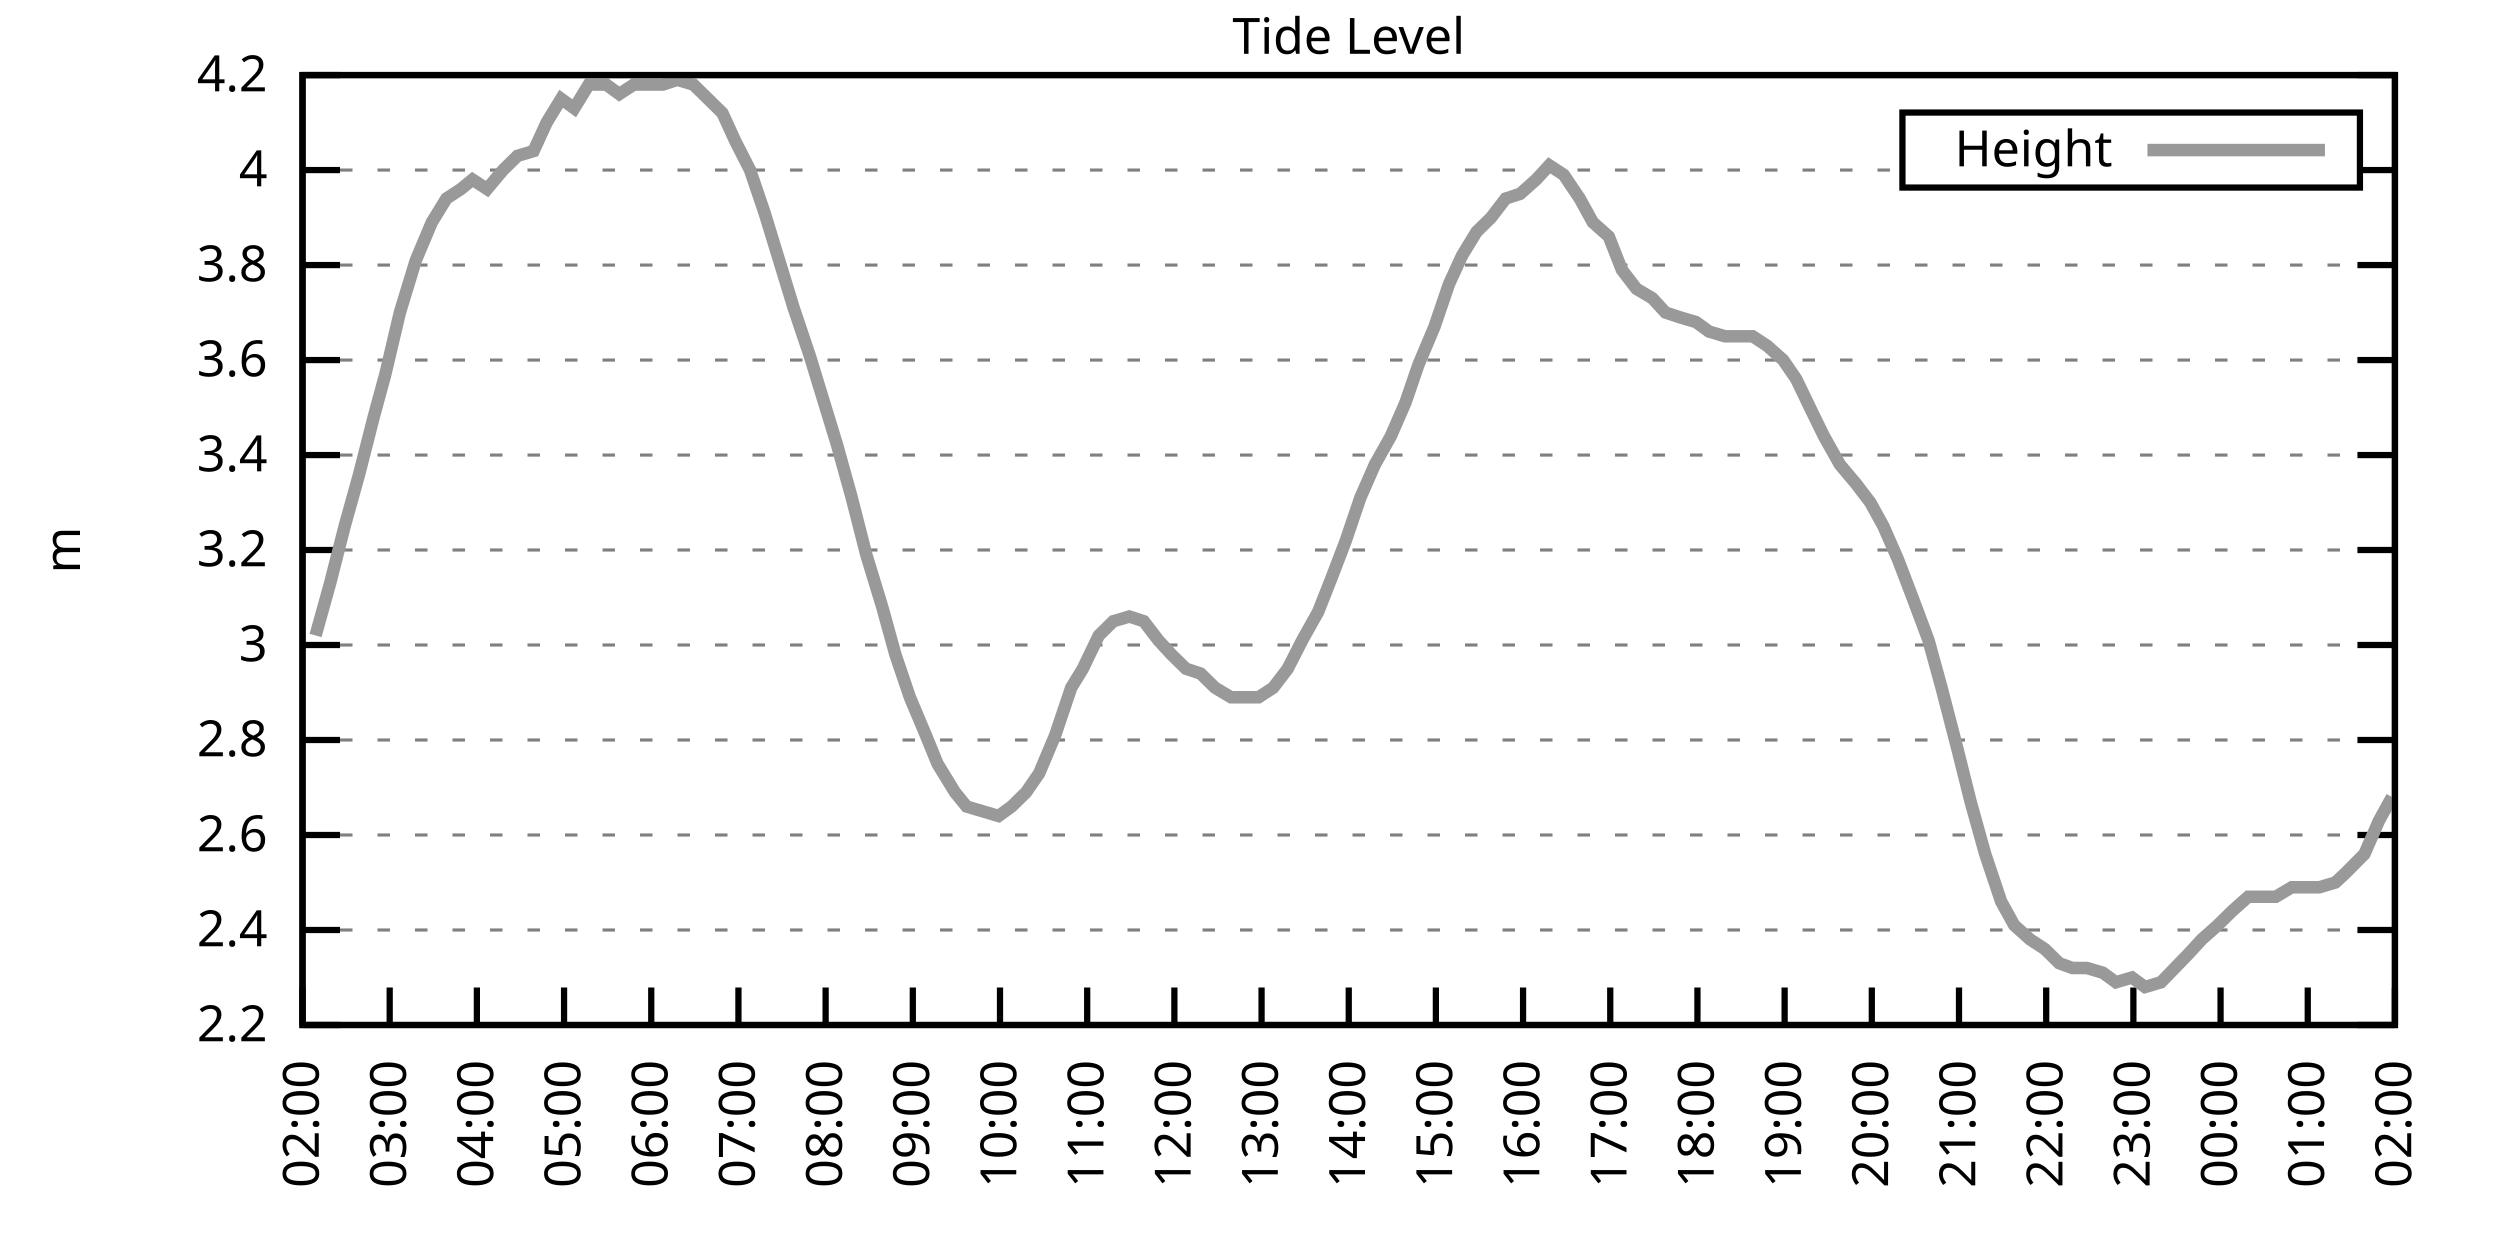
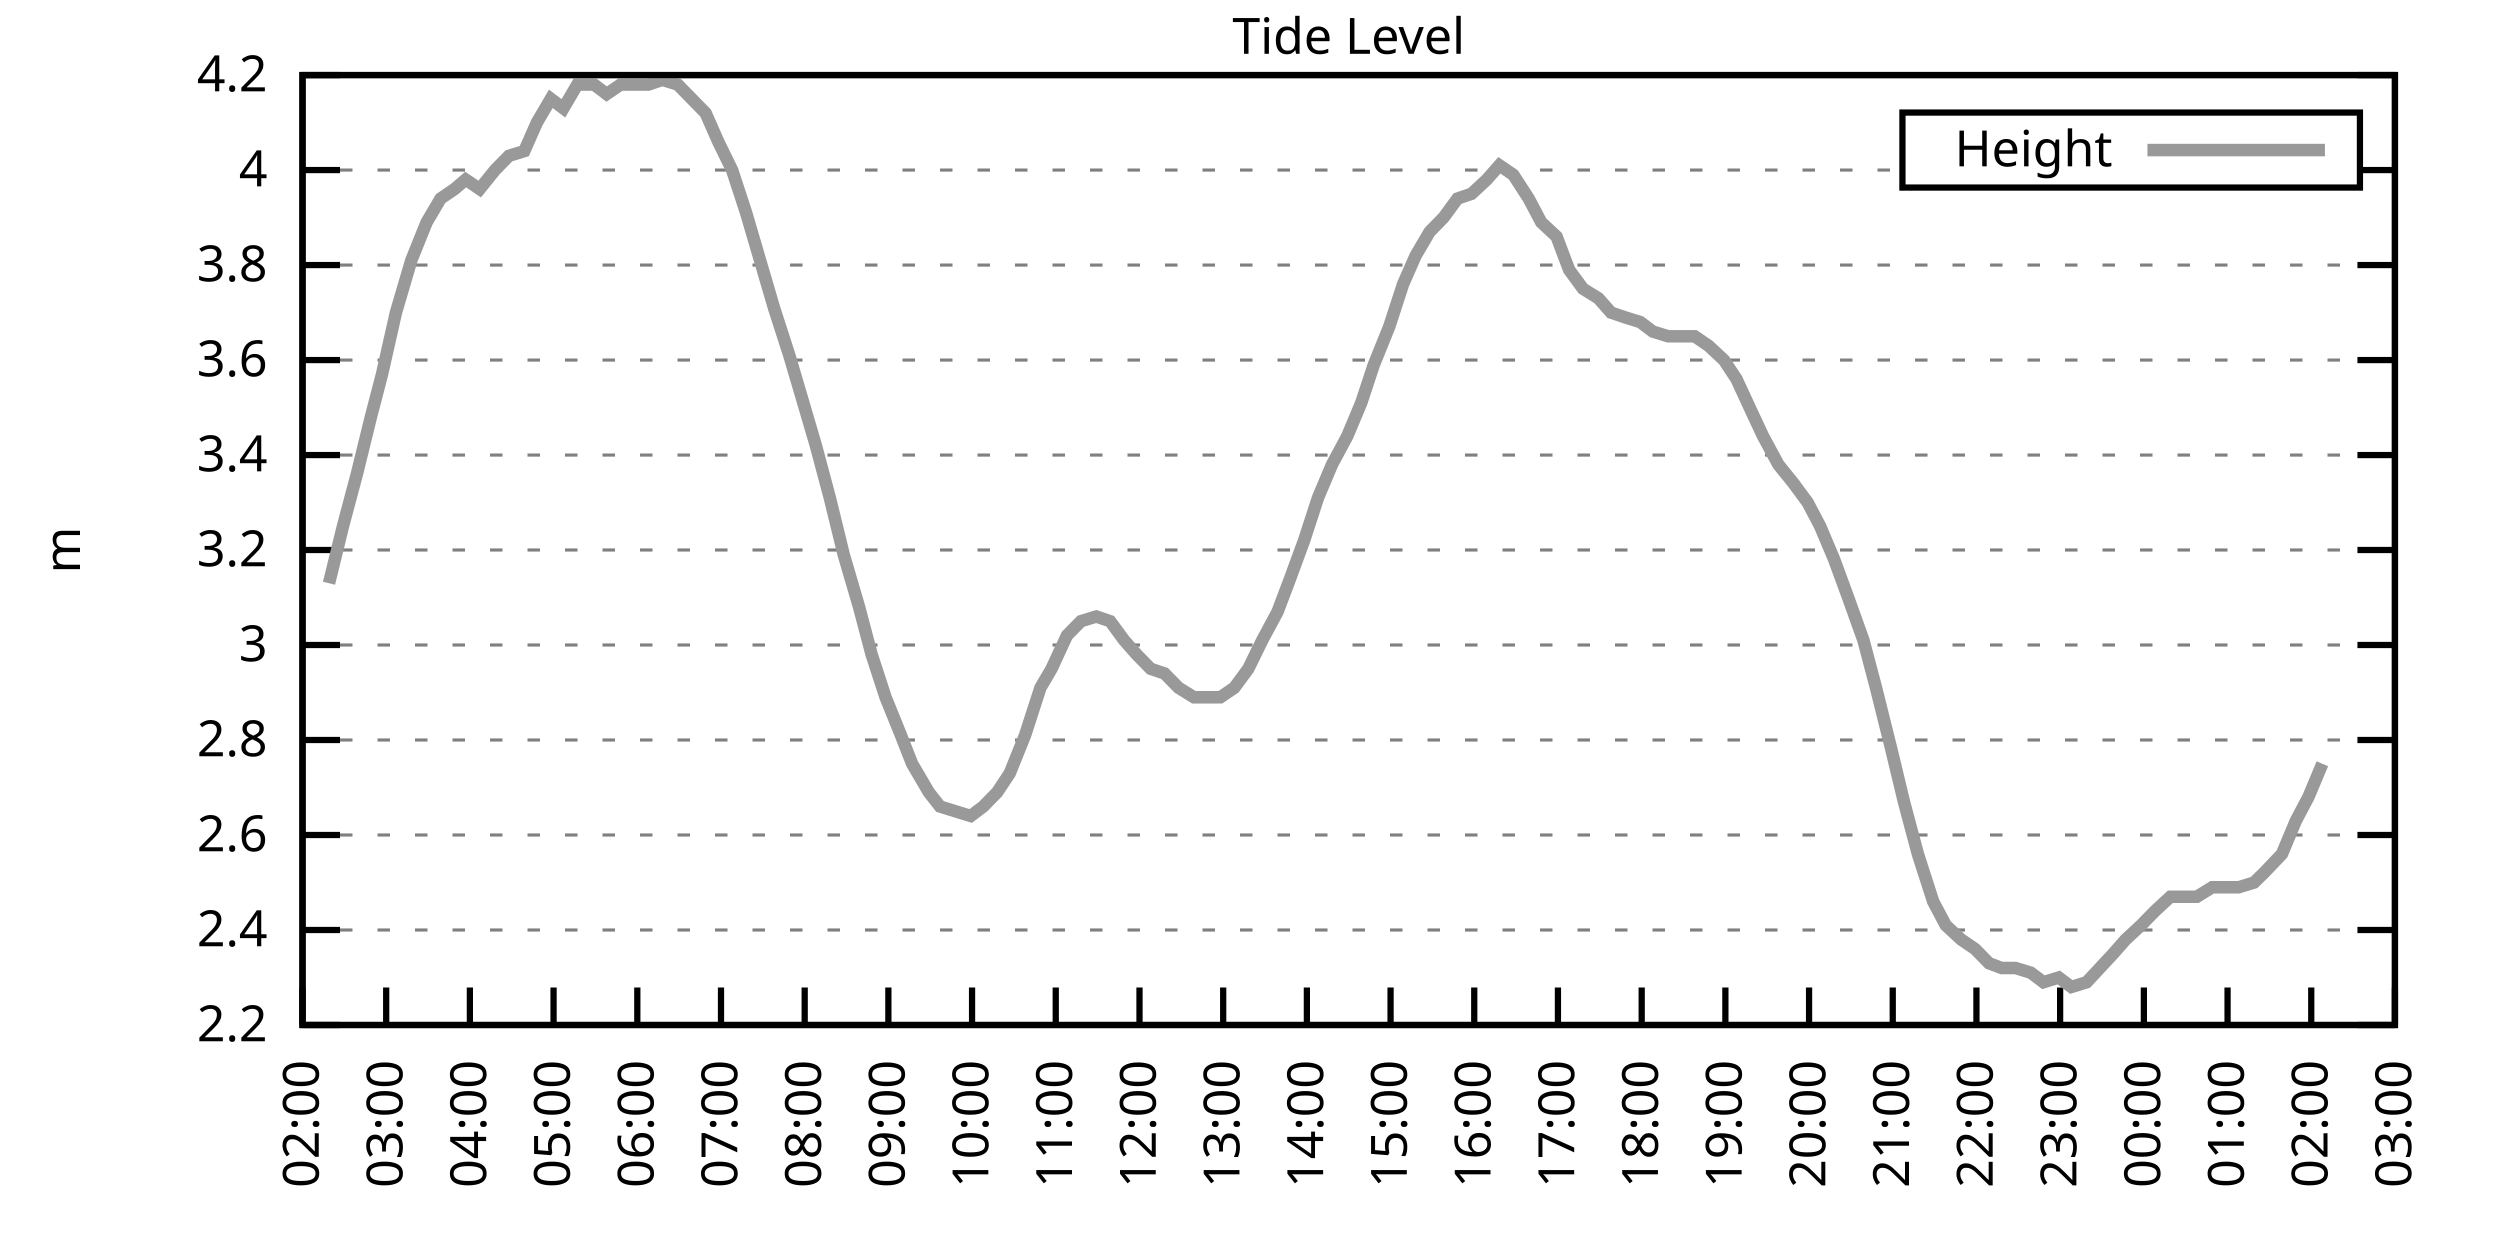
<svg xmlns="http://www.w3.org/2000/svg" xmlns:xlink="http://www.w3.org/1999/xlink" width="400" height="200" viewBox="0 0 400 200">
  <g id="gnuplot_canvas">
    <rect x="0" y="0" width="400" height="200" fill="none" />
    <defs>
      <circle id="gpDot" r="0.5" stroke-width="0.5" stroke="currentColor" />
      <path id="gpPt0" stroke-width="0.333" stroke="currentColor" d="M-1,0 h2 M0,-1 v2" />
      <path id="gpPt1" stroke-width="0.333" stroke="currentColor" d="M-1,-1 L1,1 M1,-1 L-1,1" />
      <path id="gpPt2" stroke-width="0.333" stroke="currentColor" d="M-1,0 L1,0 M0,-1 L0,1 M-1,-1 L1,1 M-1,1 L1,-1" />
      <rect id="gpPt3" stroke-width="0.333" stroke="currentColor" x="-1" y="-1" width="2" height="2" />
      <rect id="gpPt4" stroke-width="0.333" stroke="currentColor" fill="currentColor" x="-1" y="-1" width="2" height="2" />
      <circle id="gpPt5" stroke-width="0.333" stroke="currentColor" cx="0" cy="0" r="1" />
      <use xlink:href="#gpPt5" id="gpPt6" fill="currentColor" stroke="none" />
      <path id="gpPt7" stroke-width="0.333" stroke="currentColor" d="M0,-1.33 L-1.33,0.67 L1.33,0.67 z" />
      <use xlink:href="#gpPt7" id="gpPt8" fill="currentColor" stroke="none" />
      <use xlink:href="#gpPt7" id="gpPt9" stroke="currentColor" transform="rotate(180)" />
      <use xlink:href="#gpPt9" id="gpPt10" fill="currentColor" stroke="none" />
      <use xlink:href="#gpPt3" id="gpPt11" stroke="currentColor" transform="rotate(45)" />
      <use xlink:href="#gpPt11" id="gpPt12" fill="currentColor" stroke="none" />
      <path id="gpPt13" stroke-width="0.333" stroke="currentColor" d="M0,1.330 L1.265,0.411 L0.782,-1.067 L-0.782,-1.076 L-1.265,0.411 z" />
      <use xlink:href="#gpPt13" id="gpPt14" fill="currentColor" stroke="none" />
      <filter id="textbox" filterUnits="objectBoundingBox" x="0" y="0" height="1" width="1">
        <feFlood flood-color="white" flood-opacity="1" result="bgnd" />
        <feComposite in="SourceGraphic" in2="bgnd" operator="atop" />
      </filter>
      <filter id="greybox" filterUnits="objectBoundingBox" x="0" y="0" height="1" width="1">
        <feFlood flood-color="lightgrey" flood-opacity="1" result="grey" />
        <feComposite in="SourceGraphic" in2="grey" operator="atop" />
      </filter>
    </defs>
    <g fill="none" color="white" stroke="currentColor" stroke-width="1.00" stroke-linecap="butt" stroke-linejoin="miter">
</g>
    <g fill="none" color="black" stroke="currentColor" stroke-width="1.00" stroke-linecap="butt" stroke-linejoin="miter">
      <g stroke="none" shape-rendering="crispEdges">
        <polygon fill="rgb(255, 255, 255)" points="48.40,164.00 383.18,164.00 383.18,12.02 48.40,12.02 " />
      </g>
    </g>
    <g fill="none" color="black" stroke="currentColor" stroke-width="1.00" stroke-linecap="butt" stroke-linejoin="miter">
</g>
    <g fill="none" color="black" stroke="black" stroke-width="0.50" stroke-linecap="butt" stroke-linejoin="miter">
</g>
    <g fill="none" color="gray" stroke="currentColor" stroke-width="0.50" stroke-linecap="butt" stroke-linejoin="miter">
      <path stroke="gray" stroke-dasharray="2,4" class="gridline" d="M48.40,164.00 L383.19,164.00  " />
    </g>
    <g fill="none" color="gray" stroke="gray" stroke-width="1.00" stroke-linecap="butt" stroke-linejoin="miter">
</g>
    <g fill="none" color="black" stroke="currentColor" stroke-width="1.00" stroke-linecap="butt" stroke-linejoin="miter">
      <path stroke="black" d="M48.40,164.00 L54.40,164.00 M383.19,164.00 L377.19,164.00  " />
      <g transform="translate(42.80,166.60)" stroke="none" fill="black" font-family="Sans" font-size="8.00" text-anchor="end">
        <text>
          <tspan font-family="Sans"> 2.2</tspan>
        </text>
      </g>
    </g>
    <g fill="none" color="black" stroke="currentColor" stroke-width="1.00" stroke-linecap="butt" stroke-linejoin="miter">
</g>
    <g fill="none" color="black" stroke="black" stroke-width="0.50" stroke-linecap="butt" stroke-linejoin="miter">
</g>
    <g fill="none" color="gray" stroke="currentColor" stroke-width="0.50" stroke-linecap="butt" stroke-linejoin="miter">
      <path stroke="gray" stroke-dasharray="2,4" class="gridline" d="M48.40,148.80 L383.19,148.80  " />
    </g>
    <g fill="none" color="gray" stroke="gray" stroke-width="1.00" stroke-linecap="butt" stroke-linejoin="miter">
</g>
    <g fill="none" color="black" stroke="currentColor" stroke-width="1.00" stroke-linecap="butt" stroke-linejoin="miter">
      <path stroke="black" d="M48.40,148.80 L54.40,148.80 M383.19,148.80 L377.19,148.80  " />
      <g transform="translate(42.80,151.40)" stroke="none" fill="black" font-family="Sans" font-size="8.00" text-anchor="end">
        <text>
          <tspan font-family="Sans"> 2.4</tspan>
        </text>
      </g>
    </g>
    <g fill="none" color="black" stroke="currentColor" stroke-width="1.00" stroke-linecap="butt" stroke-linejoin="miter">
</g>
    <g fill="none" color="black" stroke="black" stroke-width="0.50" stroke-linecap="butt" stroke-linejoin="miter">
</g>
    <g fill="none" color="gray" stroke="currentColor" stroke-width="0.50" stroke-linecap="butt" stroke-linejoin="miter">
      <path stroke="gray" stroke-dasharray="2,4" class="gridline" d="M48.40,133.60 L383.19,133.60  " />
    </g>
    <g fill="none" color="gray" stroke="gray" stroke-width="1.00" stroke-linecap="butt" stroke-linejoin="miter">
</g>
    <g fill="none" color="black" stroke="currentColor" stroke-width="1.00" stroke-linecap="butt" stroke-linejoin="miter">
      <path stroke="black" d="M48.40,133.60 L54.40,133.60 M383.19,133.60 L377.19,133.60  " />
      <g transform="translate(42.80,136.20)" stroke="none" fill="black" font-family="Sans" font-size="8.00" text-anchor="end">
        <text>
          <tspan font-family="Sans"> 2.6</tspan>
        </text>
      </g>
    </g>
    <g fill="none" color="black" stroke="currentColor" stroke-width="1.00" stroke-linecap="butt" stroke-linejoin="miter">
</g>
    <g fill="none" color="black" stroke="black" stroke-width="0.50" stroke-linecap="butt" stroke-linejoin="miter">
</g>
    <g fill="none" color="gray" stroke="currentColor" stroke-width="0.50" stroke-linecap="butt" stroke-linejoin="miter">
      <path stroke="gray" stroke-dasharray="2,4" class="gridline" d="M48.40,118.40 L383.19,118.40  " />
    </g>
    <g fill="none" color="gray" stroke="gray" stroke-width="1.00" stroke-linecap="butt" stroke-linejoin="miter">
</g>
    <g fill="none" color="black" stroke="currentColor" stroke-width="1.00" stroke-linecap="butt" stroke-linejoin="miter">
      <path stroke="black" d="M48.40,118.40 L54.40,118.40 M383.19,118.40 L377.19,118.40  " />
      <g transform="translate(42.80,121.00)" stroke="none" fill="black" font-family="Sans" font-size="8.00" text-anchor="end">
        <text>
          <tspan font-family="Sans"> 2.8</tspan>
        </text>
      </g>
    </g>
    <g fill="none" color="black" stroke="currentColor" stroke-width="1.00" stroke-linecap="butt" stroke-linejoin="miter">
</g>
    <g fill="none" color="black" stroke="black" stroke-width="0.50" stroke-linecap="butt" stroke-linejoin="miter">
</g>
    <g fill="none" color="gray" stroke="currentColor" stroke-width="0.50" stroke-linecap="butt" stroke-linejoin="miter">
      <path stroke="gray" stroke-dasharray="2,4" class="gridline" d="M48.40,103.20 L383.19,103.20  " />
    </g>
    <g fill="none" color="gray" stroke="gray" stroke-width="1.00" stroke-linecap="butt" stroke-linejoin="miter">
</g>
    <g fill="none" color="black" stroke="currentColor" stroke-width="1.00" stroke-linecap="butt" stroke-linejoin="miter">
      <path stroke="black" d="M48.40,103.20 L54.40,103.20 M383.19,103.20 L377.19,103.20  " />
      <g transform="translate(42.80,105.80)" stroke="none" fill="black" font-family="Sans" font-size="8.00" text-anchor="end">
        <text>
          <tspan font-family="Sans"> 3</tspan>
        </text>
      </g>
    </g>
    <g fill="none" color="black" stroke="currentColor" stroke-width="1.00" stroke-linecap="butt" stroke-linejoin="miter">
</g>
    <g fill="none" color="black" stroke="black" stroke-width="0.50" stroke-linecap="butt" stroke-linejoin="miter">
</g>
    <g fill="none" color="gray" stroke="currentColor" stroke-width="0.50" stroke-linecap="butt" stroke-linejoin="miter">
      <path stroke="gray" stroke-dasharray="2,4" class="gridline" d="M48.40,88.00 L383.19,88.00  " />
    </g>
    <g fill="none" color="gray" stroke="gray" stroke-width="1.00" stroke-linecap="butt" stroke-linejoin="miter">
</g>
    <g fill="none" color="black" stroke="currentColor" stroke-width="1.00" stroke-linecap="butt" stroke-linejoin="miter">
      <path stroke="black" d="M48.40,88.00 L54.40,88.00 M383.19,88.00 L377.19,88.00  " />
      <g transform="translate(42.80,90.60)" stroke="none" fill="black" font-family="Sans" font-size="8.00" text-anchor="end">
        <text>
          <tspan font-family="Sans"> 3.2</tspan>
        </text>
      </g>
    </g>
    <g fill="none" color="black" stroke="currentColor" stroke-width="1.00" stroke-linecap="butt" stroke-linejoin="miter">
</g>
    <g fill="none" color="black" stroke="black" stroke-width="0.50" stroke-linecap="butt" stroke-linejoin="miter">
</g>
    <g fill="none" color="gray" stroke="currentColor" stroke-width="0.50" stroke-linecap="butt" stroke-linejoin="miter">
      <path stroke="gray" stroke-dasharray="2,4" class="gridline" d="M48.40,72.81 L383.19,72.81  " />
    </g>
    <g fill="none" color="gray" stroke="gray" stroke-width="1.00" stroke-linecap="butt" stroke-linejoin="miter">
</g>
    <g fill="none" color="black" stroke="currentColor" stroke-width="1.00" stroke-linecap="butt" stroke-linejoin="miter">
      <path stroke="black" d="M48.40,72.81 L54.40,72.81 M383.19,72.81 L377.19,72.81  " />
      <g transform="translate(42.80,75.41)" stroke="none" fill="black" font-family="Sans" font-size="8.00" text-anchor="end">
        <text>
          <tspan font-family="Sans"> 3.4</tspan>
        </text>
      </g>
    </g>
    <g fill="none" color="black" stroke="currentColor" stroke-width="1.00" stroke-linecap="butt" stroke-linejoin="miter">
</g>
    <g fill="none" color="black" stroke="black" stroke-width="0.50" stroke-linecap="butt" stroke-linejoin="miter">
</g>
    <g fill="none" color="gray" stroke="currentColor" stroke-width="0.50" stroke-linecap="butt" stroke-linejoin="miter">
      <path stroke="gray" stroke-dasharray="2,4" class="gridline" d="M48.40,57.61 L383.19,57.61  " />
    </g>
    <g fill="none" color="gray" stroke="gray" stroke-width="1.00" stroke-linecap="butt" stroke-linejoin="miter">
</g>
    <g fill="none" color="black" stroke="currentColor" stroke-width="1.00" stroke-linecap="butt" stroke-linejoin="miter">
      <path stroke="black" d="M48.40,57.61 L54.40,57.61 M383.19,57.61 L377.19,57.61  " />
      <g transform="translate(42.80,60.21)" stroke="none" fill="black" font-family="Sans" font-size="8.00" text-anchor="end">
        <text>
          <tspan font-family="Sans"> 3.6</tspan>
        </text>
      </g>
    </g>
    <g fill="none" color="black" stroke="currentColor" stroke-width="1.00" stroke-linecap="butt" stroke-linejoin="miter">
</g>
    <g fill="none" color="black" stroke="black" stroke-width="0.50" stroke-linecap="butt" stroke-linejoin="miter">
</g>
    <g fill="none" color="gray" stroke="currentColor" stroke-width="0.50" stroke-linecap="butt" stroke-linejoin="miter">
      <path stroke="gray" stroke-dasharray="2,4" class="gridline" d="M48.40,42.41 L383.19,42.41  " />
    </g>
    <g fill="none" color="gray" stroke="gray" stroke-width="1.00" stroke-linecap="butt" stroke-linejoin="miter">
</g>
    <g fill="none" color="black" stroke="currentColor" stroke-width="1.00" stroke-linecap="butt" stroke-linejoin="miter">
      <path stroke="black" d="M48.40,42.41 L54.40,42.41 M383.19,42.41 L377.19,42.41  " />
      <g transform="translate(42.80,45.01)" stroke="none" fill="black" font-family="Sans" font-size="8.00" text-anchor="end">
        <text>
          <tspan font-family="Sans"> 3.8</tspan>
        </text>
      </g>
    </g>
    <g fill="none" color="black" stroke="currentColor" stroke-width="1.00" stroke-linecap="butt" stroke-linejoin="miter">
</g>
    <g fill="none" color="black" stroke="black" stroke-width="0.50" stroke-linecap="butt" stroke-linejoin="miter">
</g>
    <g fill="none" color="gray" stroke="currentColor" stroke-width="0.50" stroke-linecap="butt" stroke-linejoin="miter">
      <path stroke="gray" stroke-dasharray="2,4" class="gridline" d="M48.40,27.21 L304.39,27.21 M377.59,27.21 L383.19,27.21  " />
    </g>
    <g fill="none" color="gray" stroke="gray" stroke-width="1.00" stroke-linecap="butt" stroke-linejoin="miter">
</g>
    <g fill="none" color="black" stroke="currentColor" stroke-width="1.00" stroke-linecap="butt" stroke-linejoin="miter">
      <path stroke="black" d="M48.40,27.21 L54.40,27.21 M383.19,27.21 L377.19,27.21  " />
      <g transform="translate(42.80,29.81)" stroke="none" fill="black" font-family="Sans" font-size="8.00" text-anchor="end">
        <text>
          <tspan font-family="Sans"> 4</tspan>
        </text>
      </g>
    </g>
    <g fill="none" color="black" stroke="currentColor" stroke-width="1.00" stroke-linecap="butt" stroke-linejoin="miter">
</g>
    <g fill="none" color="black" stroke="black" stroke-width="0.50" stroke-linecap="butt" stroke-linejoin="miter">
</g>
    <g fill="none" color="gray" stroke="currentColor" stroke-width="0.50" stroke-linecap="butt" stroke-linejoin="miter">
      <path stroke="gray" stroke-dasharray="2,4" class="gridline" d="M48.40,12.01 L383.19,12.01  " />
    </g>
    <g fill="none" color="gray" stroke="gray" stroke-width="1.00" stroke-linecap="butt" stroke-linejoin="miter">
</g>
    <g fill="none" color="black" stroke="currentColor" stroke-width="1.00" stroke-linecap="butt" stroke-linejoin="miter">
      <path stroke="black" d="M48.40,12.01 L54.40,12.01 M383.19,12.01 L377.19,12.01  " />
      <g transform="translate(42.80,14.61)" stroke="none" fill="black" font-family="Sans" font-size="8.00" text-anchor="end">
        <text>
          <tspan font-family="Sans"> 4.2</tspan>
        </text>
      </g>
    </g>
    <g fill="none" color="black" stroke="currentColor" stroke-width="1.00" stroke-linecap="butt" stroke-linejoin="miter">
      <path stroke="black" d="M48.40,164.00 L48.40,158.00  " />
      <g transform="translate(51.00,169.60) rotate(270.00)" stroke="none" fill="black" font-family="Sans" font-size="8.00" text-anchor="end">
        <text>
          <tspan font-family="Sans">02:00</tspan>
        </text>
      </g>
    </g>
    <g fill="none" color="black" stroke="currentColor" stroke-width="1.00" stroke-linecap="butt" stroke-linejoin="miter">
-       <path stroke="black" d="M62.35,164.00 L62.35,158.00  " />
-       <g transform="translate(64.95,169.60) rotate(270.00)" stroke="none" fill="black" font-family="Sans" font-size="8.00" text-anchor="end">
+       <path stroke="black" d="M61.79,164.00 L61.79,158.00  " />
+       <g transform="translate(64.39,169.60) rotate(270.00)" stroke="none" fill="black" font-family="Sans" font-size="8.00" text-anchor="end">
        <text>
          <tspan font-family="Sans">03:00</tspan>
        </text>
      </g>
    </g>
    <g fill="none" color="black" stroke="currentColor" stroke-width="1.00" stroke-linecap="butt" stroke-linejoin="miter">
-       <path stroke="black" d="M76.30,164.00 L76.30,158.00  " />
-       <g transform="translate(78.90,169.60) rotate(270.00)" stroke="none" fill="black" font-family="Sans" font-size="8.00" text-anchor="end">
+       <path stroke="black" d="M75.18,164.00 L75.18,158.00  " />
+       <g transform="translate(77.78,169.60) rotate(270.00)" stroke="none" fill="black" font-family="Sans" font-size="8.00" text-anchor="end">
        <text>
          <tspan font-family="Sans">04:00</tspan>
        </text>
      </g>
    </g>
    <g fill="none" color="black" stroke="currentColor" stroke-width="1.00" stroke-linecap="butt" stroke-linejoin="miter">
-       <path stroke="black" d="M90.25,164.00 L90.25,158.00  " />
-       <g transform="translate(92.85,169.60) rotate(270.00)" stroke="none" fill="black" font-family="Sans" font-size="8.00" text-anchor="end">
+       <path stroke="black" d="M88.57,164.00 L88.57,158.00  " />
+       <g transform="translate(91.17,169.60) rotate(270.00)" stroke="none" fill="black" font-family="Sans" font-size="8.00" text-anchor="end">
        <text>
          <tspan font-family="Sans">05:00</tspan>
        </text>
      </g>
    </g>
    <g fill="none" color="black" stroke="currentColor" stroke-width="1.00" stroke-linecap="butt" stroke-linejoin="miter">
-       <path stroke="black" d="M104.20,164.00 L104.20,158.00  " />
-       <g transform="translate(106.80,169.60) rotate(270.00)" stroke="none" fill="black" font-family="Sans" font-size="8.00" text-anchor="end">
+       <path stroke="black" d="M101.97,164.00 L101.97,158.00  " />
+       <g transform="translate(104.57,169.60) rotate(270.00)" stroke="none" fill="black" font-family="Sans" font-size="8.00" text-anchor="end">
        <text>
          <tspan font-family="Sans">06:00</tspan>
        </text>
      </g>
    </g>
    <g fill="none" color="black" stroke="currentColor" stroke-width="1.00" stroke-linecap="butt" stroke-linejoin="miter">
-       <path stroke="black" d="M118.15,164.00 L118.15,158.00  " />
-       <g transform="translate(120.75,169.60) rotate(270.00)" stroke="none" fill="black" font-family="Sans" font-size="8.00" text-anchor="end">
+       <path stroke="black" d="M115.36,164.00 L115.36,158.00  " />
+       <g transform="translate(117.96,169.60) rotate(270.00)" stroke="none" fill="black" font-family="Sans" font-size="8.00" text-anchor="end">
        <text>
          <tspan font-family="Sans">07:00</tspan>
        </text>
      </g>
    </g>
    <g fill="none" color="black" stroke="currentColor" stroke-width="1.00" stroke-linecap="butt" stroke-linejoin="miter">
-       <path stroke="black" d="M132.10,164.00 L132.10,158.00  " />
-       <g transform="translate(134.70,169.60) rotate(270.00)" stroke="none" fill="black" font-family="Sans" font-size="8.00" text-anchor="end">
+       <path stroke="black" d="M128.75,164.00 L128.75,158.00  " />
+       <g transform="translate(131.35,169.60) rotate(270.00)" stroke="none" fill="black" font-family="Sans" font-size="8.00" text-anchor="end">
        <text>
          <tspan font-family="Sans">08:00</tspan>
        </text>
      </g>
    </g>
    <g fill="none" color="black" stroke="currentColor" stroke-width="1.00" stroke-linecap="butt" stroke-linejoin="miter">
-       <path stroke="black" d="M146.05,164.00 L146.05,158.00  " />
-       <g transform="translate(148.65,169.60) rotate(270.00)" stroke="none" fill="black" font-family="Sans" font-size="8.00" text-anchor="end">
+       <path stroke="black" d="M142.14,164.00 L142.14,158.00  " />
+       <g transform="translate(144.74,169.60) rotate(270.00)" stroke="none" fill="black" font-family="Sans" font-size="8.00" text-anchor="end">
        <text>
          <tspan font-family="Sans">09:00</tspan>
        </text>
      </g>
    </g>
    <g fill="none" color="black" stroke="currentColor" stroke-width="1.00" stroke-linecap="butt" stroke-linejoin="miter">
-       <path stroke="black" d="M160.00,164.00 L160.00,158.00  " />
-       <g transform="translate(162.60,169.60) rotate(270.00)" stroke="none" fill="black" font-family="Sans" font-size="8.00" text-anchor="end">
+       <path stroke="black" d="M155.53,164.00 L155.53,158.00  " />
+       <g transform="translate(158.13,169.60) rotate(270.00)" stroke="none" fill="black" font-family="Sans" font-size="8.00" text-anchor="end">
        <text>
          <tspan font-family="Sans">10:00</tspan>
        </text>
      </g>
    </g>
    <g fill="none" color="black" stroke="currentColor" stroke-width="1.00" stroke-linecap="butt" stroke-linejoin="miter">
-       <path stroke="black" d="M173.95,164.00 L173.95,158.00  " />
-       <g transform="translate(176.55,169.60) rotate(270.00)" stroke="none" fill="black" font-family="Sans" font-size="8.00" text-anchor="end">
+       <path stroke="black" d="M168.92,164.00 L168.92,158.00  " />
+       <g transform="translate(171.52,169.60) rotate(270.00)" stroke="none" fill="black" font-family="Sans" font-size="8.00" text-anchor="end">
        <text>
          <tspan font-family="Sans">11:00</tspan>
        </text>
      </g>
    </g>
    <g fill="none" color="black" stroke="currentColor" stroke-width="1.00" stroke-linecap="butt" stroke-linejoin="miter">
-       <path stroke="black" d="M187.90,164.00 L187.90,158.00  " />
-       <g transform="translate(190.50,169.60) rotate(270.00)" stroke="none" fill="black" font-family="Sans" font-size="8.00" text-anchor="end">
+       <path stroke="black" d="M182.32,164.00 L182.32,158.00  " />
+       <g transform="translate(184.92,169.60) rotate(270.00)" stroke="none" fill="black" font-family="Sans" font-size="8.00" text-anchor="end">
        <text>
          <tspan font-family="Sans">12:00</tspan>
        </text>
      </g>
    </g>
    <g fill="none" color="black" stroke="currentColor" stroke-width="1.00" stroke-linecap="butt" stroke-linejoin="miter">
-       <path stroke="black" d="M201.85,164.00 L201.85,158.00  " />
-       <g transform="translate(204.45,169.60) rotate(270.00)" stroke="none" fill="black" font-family="Sans" font-size="8.00" text-anchor="end">
+       <path stroke="black" d="M195.71,164.00 L195.71,158.00  " />
+       <g transform="translate(198.31,169.60) rotate(270.00)" stroke="none" fill="black" font-family="Sans" font-size="8.00" text-anchor="end">
        <text>
          <tspan font-family="Sans">13:00</tspan>
        </text>
      </g>
    </g>
    <g fill="none" color="black" stroke="currentColor" stroke-width="1.00" stroke-linecap="butt" stroke-linejoin="miter">
-       <path stroke="black" d="M215.80,164.00 L215.80,158.00  " />
-       <g transform="translate(218.40,169.60) rotate(270.00)" stroke="none" fill="black" font-family="Sans" font-size="8.00" text-anchor="end">
+       <path stroke="black" d="M209.10,164.00 L209.10,158.00  " />
+       <g transform="translate(211.70,169.60) rotate(270.00)" stroke="none" fill="black" font-family="Sans" font-size="8.00" text-anchor="end">
        <text>
          <tspan font-family="Sans">14:00</tspan>
        </text>
      </g>
    </g>
    <g fill="none" color="black" stroke="currentColor" stroke-width="1.00" stroke-linecap="butt" stroke-linejoin="miter">
-       <path stroke="black" d="M229.74,164.00 L229.74,158.00  " />
-       <g transform="translate(232.34,169.60) rotate(270.00)" stroke="none" fill="black" font-family="Sans" font-size="8.00" text-anchor="end">
+       <path stroke="black" d="M222.49,164.00 L222.49,158.00  " />
+       <g transform="translate(225.09,169.60) rotate(270.00)" stroke="none" fill="black" font-family="Sans" font-size="8.00" text-anchor="end">
        <text>
          <tspan font-family="Sans">15:00</tspan>
        </text>
      </g>
    </g>
    <g fill="none" color="black" stroke="currentColor" stroke-width="1.00" stroke-linecap="butt" stroke-linejoin="miter">
-       <path stroke="black" d="M243.69,164.00 L243.69,158.00  " />
-       <g transform="translate(246.29,169.60) rotate(270.00)" stroke="none" fill="black" font-family="Sans" font-size="8.00" text-anchor="end">
+       <path stroke="black" d="M235.88,164.00 L235.88,158.00  " />
+       <g transform="translate(238.48,169.60) rotate(270.00)" stroke="none" fill="black" font-family="Sans" font-size="8.00" text-anchor="end">
        <text>
          <tspan font-family="Sans">16:00</tspan>
        </text>
      </g>
    </g>
    <g fill="none" color="black" stroke="currentColor" stroke-width="1.00" stroke-linecap="butt" stroke-linejoin="miter">
-       <path stroke="black" d="M257.64,164.00 L257.64,158.00  " />
-       <g transform="translate(260.24,169.60) rotate(270.00)" stroke="none" fill="black" font-family="Sans" font-size="8.00" text-anchor="end">
+       <path stroke="black" d="M249.27,164.00 L249.27,158.00  " />
+       <g transform="translate(251.87,169.60) rotate(270.00)" stroke="none" fill="black" font-family="Sans" font-size="8.00" text-anchor="end">
        <text>
          <tspan font-family="Sans">17:00</tspan>
        </text>
      </g>
    </g>
    <g fill="none" color="black" stroke="currentColor" stroke-width="1.00" stroke-linecap="butt" stroke-linejoin="miter">
-       <path stroke="black" d="M271.59,164.00 L271.59,158.00  " />
-       <g transform="translate(274.19,169.60) rotate(270.00)" stroke="none" fill="black" font-family="Sans" font-size="8.00" text-anchor="end">
+       <path stroke="black" d="M262.67,164.00 L262.67,158.00  " />
+       <g transform="translate(265.27,169.60) rotate(270.00)" stroke="none" fill="black" font-family="Sans" font-size="8.00" text-anchor="end">
        <text>
          <tspan font-family="Sans">18:00</tspan>
        </text>
      </g>
    </g>
    <g fill="none" color="black" stroke="currentColor" stroke-width="1.00" stroke-linecap="butt" stroke-linejoin="miter">
-       <path stroke="black" d="M285.54,164.00 L285.54,158.00  " />
-       <g transform="translate(288.14,169.60) rotate(270.00)" stroke="none" fill="black" font-family="Sans" font-size="8.00" text-anchor="end">
+       <path stroke="black" d="M276.06,164.00 L276.06,158.00  " />
+       <g transform="translate(278.66,169.60) rotate(270.00)" stroke="none" fill="black" font-family="Sans" font-size="8.00" text-anchor="end">
        <text>
          <tspan font-family="Sans">19:00</tspan>
        </text>
      </g>
    </g>
    <g fill="none" color="black" stroke="currentColor" stroke-width="1.00" stroke-linecap="butt" stroke-linejoin="miter">
-       <path stroke="black" d="M299.49,164.00 L299.49,158.00  " />
-       <g transform="translate(302.09,169.60) rotate(270.00)" stroke="none" fill="black" font-family="Sans" font-size="8.00" text-anchor="end">
+       <path stroke="black" d="M289.45,164.00 L289.45,158.00  " />
+       <g transform="translate(292.05,169.60) rotate(270.00)" stroke="none" fill="black" font-family="Sans" font-size="8.00" text-anchor="end">
        <text>
          <tspan font-family="Sans">20:00</tspan>
        </text>
      </g>
    </g>
    <g fill="none" color="black" stroke="currentColor" stroke-width="1.00" stroke-linecap="butt" stroke-linejoin="miter">
-       <path stroke="black" d="M313.44,164.00 L313.44,158.00  " />
-       <g transform="translate(316.04,169.60) rotate(270.00)" stroke="none" fill="black" font-family="Sans" font-size="8.00" text-anchor="end">
+       <path stroke="black" d="M302.84,164.00 L302.84,158.00  " />
+       <g transform="translate(305.44,169.60) rotate(270.00)" stroke="none" fill="black" font-family="Sans" font-size="8.00" text-anchor="end">
        <text>
          <tspan font-family="Sans">21:00</tspan>
        </text>
      </g>
    </g>
    <g fill="none" color="black" stroke="currentColor" stroke-width="1.00" stroke-linecap="butt" stroke-linejoin="miter">
-       <path stroke="black" d="M327.39,164.00 L327.39,158.00  " />
-       <g transform="translate(329.99,169.60) rotate(270.00)" stroke="none" fill="black" font-family="Sans" font-size="8.00" text-anchor="end">
+       <path stroke="black" d="M316.23,164.00 L316.23,158.00  " />
+       <g transform="translate(318.83,169.60) rotate(270.00)" stroke="none" fill="black" font-family="Sans" font-size="8.00" text-anchor="end">
        <text>
          <tspan font-family="Sans">22:00</tspan>
        </text>
      </g>
    </g>
    <g fill="none" color="black" stroke="currentColor" stroke-width="1.00" stroke-linecap="butt" stroke-linejoin="miter">
-       <path stroke="black" d="M341.34,164.00 L341.34,158.00  " />
-       <g transform="translate(343.94,169.60) rotate(270.00)" stroke="none" fill="black" font-family="Sans" font-size="8.00" text-anchor="end">
+       <path stroke="black" d="M329.62,164.00 L329.62,158.00  " />
+       <g transform="translate(332.22,169.60) rotate(270.00)" stroke="none" fill="black" font-family="Sans" font-size="8.00" text-anchor="end">
        <text>
          <tspan font-family="Sans">23:00</tspan>
        </text>
      </g>
    </g>
    <g fill="none" color="black" stroke="currentColor" stroke-width="1.00" stroke-linecap="butt" stroke-linejoin="miter">
-       <path stroke="black" d="M355.29,164.00 L355.29,158.00  " />
-       <g transform="translate(357.89,169.60) rotate(270.00)" stroke="none" fill="black" font-family="Sans" font-size="8.00" text-anchor="end">
+       <path stroke="black" d="M343.02,164.00 L343.02,158.00  " />
+       <g transform="translate(345.62,169.60) rotate(270.00)" stroke="none" fill="black" font-family="Sans" font-size="8.00" text-anchor="end">
        <text>
          <tspan font-family="Sans">00:00</tspan>
        </text>
      </g>
    </g>
    <g fill="none" color="black" stroke="currentColor" stroke-width="1.00" stroke-linecap="butt" stroke-linejoin="miter">
-       <path stroke="black" d="M369.24,164.00 L369.24,158.00  " />
-       <g transform="translate(371.84,169.60) rotate(270.00)" stroke="none" fill="black" font-family="Sans" font-size="8.00" text-anchor="end">
+       <path stroke="black" d="M356.41,164.00 L356.41,158.00  " />
+       <g transform="translate(359.01,169.60) rotate(270.00)" stroke="none" fill="black" font-family="Sans" font-size="8.00" text-anchor="end">
        <text>
          <tspan font-family="Sans">01:00</tspan>
+         </text>
+       </g>
+     </g>
+     <g fill="none" color="black" stroke="currentColor" stroke-width="1.00" stroke-linecap="butt" stroke-linejoin="miter">
+       <path stroke="black" d="M369.80,164.00 L369.80,158.00  " />
+       <g transform="translate(372.40,169.60) rotate(270.00)" stroke="none" fill="black" font-family="Sans" font-size="8.00" text-anchor="end">
+         <text>
+           <tspan font-family="Sans">02:00</tspan>
        </text>
      </g>
    </g>
    <g fill="none" color="black" stroke="currentColor" stroke-width="1.00" stroke-linecap="butt" stroke-linejoin="miter">
      <path stroke="black" d="M383.19,164.00 L383.19,158.00  " />
      <g transform="translate(385.79,169.60) rotate(270.00)" stroke="none" fill="black" font-family="Sans" font-size="8.00" text-anchor="end">
        <text>
-           <tspan font-family="Sans">02:00</tspan>
+           <tspan font-family="Sans">03:00</tspan>
        </text>
      </g>
    </g>
    <g fill="none" color="black" stroke="currentColor" stroke-width="1.00" stroke-linecap="butt" stroke-linejoin="miter">
</g>
    <g fill="none" color="black" stroke="currentColor" stroke-width="1.00" stroke-linecap="butt" stroke-linejoin="miter">
      <path stroke="black" d="M48.40,12.01 L48.40,164.00 L383.19,164.00 L383.19,12.01 L48.40,12.01 Z  " />
    </g>
    <g fill="none" color="black" stroke="currentColor" stroke-width="1.00" stroke-linecap="butt" stroke-linejoin="miter">
</g>
    <g fill="none" color="black" stroke="currentColor" stroke-width="1.00" stroke-linecap="butt" stroke-linejoin="miter">
      <path stroke="black" d="M304.39,30.01 L304.39,18.01 L377.59,18.01 L377.59,30.01 L304.39,30.01 Z  " />
    </g>
    <g id="Tide_level_plot_1">
      <g fill="none" color="white" stroke="black" stroke-width="2.00" stroke-linecap="butt" stroke-linejoin="miter">
</g>
      <g fill="none" color="black" stroke="currentColor" stroke-width="2.00" stroke-linecap="butt" stroke-linejoin="miter">
        <g transform="translate(337.99,26.61)" stroke="none" fill="black" font-family="Sans" font-size="8.00" text-anchor="end">
          <text>
            <tspan font-family="Sans">Height</tspan>
          </text>
        </g>
      </g>
      <g fill="none" color="black" stroke="currentColor" stroke-width="2.00" stroke-linecap="butt" stroke-linejoin="miter">
-         <path stroke="rgb(153, 153, 153)" d="M343.59,24.01 L371.99,24.01 M50.49,101.68 L52.82,93.32 L55.14,84.21 L57.47,75.85 L59.79,66.73 L61.65,59.89   L63.98,50.01 L66.53,41.65 L69.09,35.57 L71.42,31.77 L73.74,30.25 L75.60,28.73 L77.93,30.25 L80.48,27.21   L82.81,24.93 L85.37,24.17 L87.46,19.61 L89.78,15.81 L91.88,17.33 L94.20,13.53 L96.99,13.53 L99.08,15.05   L101.41,13.53 L103.97,13.53 L106.06,13.53 L108.38,12.77 L110.94,13.53 L113.27,15.81 L115.59,18.09 L117.68,22.65   L120.01,27.21 L122.33,34.05 L124.66,41.65 L126.98,49.25 L129.54,56.85 L131.87,64.45 L133.96,71.29 L136.28,79.65   L138.61,88.76 L141.16,97.12 L143.26,104.72 L145.58,111.56 L148.14,117.64 L150.00,122.20 L152.79,126.76 L154.65,129.04   L157.21,129.80 L159.76,130.56 L161.86,129.04 L164.18,126.76 L166.27,123.72 L168.83,117.64 L171.39,110.04 L173.25,107.00   L175.81,101.68 L178.13,99.40 L180.69,98.64 L183.01,99.40 L185.34,102.44 L187.43,104.72 L189.76,107.00 L192.08,107.76   L194.41,110.04 L196.96,111.56 L199.29,111.56 L201.38,111.56 L203.71,110.04 L206.03,107.00 L208.36,102.44 L210.91,97.88   L213.01,92.56 L215.33,86.49 L217.65,79.65 L219.98,74.33 L222.54,69.77 L224.86,64.45 L226.95,58.37 L229.51,52.29   L231.84,45.45 L233.93,40.89 L236.25,37.09 L238.58,34.81 L240.90,31.77 L243.23,31.01 L245.79,28.73 L247.88,26.45   L250.20,27.97 L252.76,31.77 L254.85,35.57 L257.41,37.85 L259.50,43.17 L261.83,46.21 L264.39,47.73 L266.48,50.01   L268.80,50.77 L271.36,51.53 L273.45,53.05 L276.01,53.81 L278.10,53.81 L280.43,53.81 L282.75,55.33 L285.31,57.61   L287.40,60.65 L289.96,65.97 L291.82,69.77 L294.38,74.33 L296.94,77.37 L299.26,80.41 L301.35,84.21 L303.68,89.52   L306.00,95.60 L308.56,102.44 L310.65,110.04 L313.21,119.92 L315.30,128.28 L317.63,136.64 L320.18,144.24 L322.28,148.04   L324.83,150.32 L327.16,151.84 L329.48,154.12 L331.58,154.88 L333.90,154.88 L336.46,155.64 L338.55,157.16 L341.11,156.40   L343.20,157.92 L345.76,157.16 L350.18,152.60 L352.27,150.32 L354.83,148.04 L357.15,145.76 L359.71,143.48 L361.80,143.48   L364.13,143.48 L366.68,141.96 L368.78,141.96 L371.10,141.96 L373.66,141.20 L375.29,139.68 L378.31,136.64 L380.63,131.32   L382.73,127.52  " />
+         <path stroke="rgb(153, 153, 153)" d="M343.59,24.01 L371.99,24.01 M52.64,93.32 L54.87,84.21 L57.10,75.85 L59.34,66.73 L61.12,59.89 L63.35,50.01   L65.81,41.65 L68.26,35.57 L70.50,31.77 L72.73,30.25 L74.51,28.73 L76.75,30.25 L79.20,27.21 L81.43,24.93   L83.89,24.17 L85.90,19.61 L88.13,15.81 L90.14,17.33 L92.37,13.53 L95.05,13.53 L97.06,15.05 L99.29,13.53   L101.74,13.53 L103.75,13.53 L105.98,12.77 L108.44,13.53 L110.67,15.81 L112.90,18.09 L114.91,22.65 L117.14,27.21   L119.38,34.05 L121.61,41.65 L123.84,49.25 L126.29,56.85 L128.53,64.45 L130.54,71.29 L132.77,79.65 L135.00,88.76   L137.45,97.12 L139.46,104.72 L141.69,111.56 L144.15,117.64 L145.94,122.20 L148.61,126.76 L150.40,129.04 L152.85,129.80   L155.31,130.56 L157.32,129.04 L159.55,126.76 L161.56,123.72 L164.01,117.64 L166.47,110.04 L168.25,107.00 L170.71,101.68   L172.94,99.40 L175.40,98.64 L177.63,99.40 L179.86,102.44 L181.87,104.72 L184.10,107.00 L186.33,107.76 L188.57,110.04   L191.02,111.56 L193.25,111.56 L195.26,111.56 L197.49,110.04 L199.73,107.00 L201.96,102.44 L204.41,97.88 L206.42,92.56   L208.65,86.49 L210.88,79.65 L213.12,74.33 L215.57,69.77 L217.80,64.45 L219.81,58.37 L222.27,52.29 L224.50,45.45   L226.51,40.89 L228.74,37.09 L230.97,34.81 L233.20,31.77 L235.44,31.01 L237.89,28.73 L239.90,26.45 L242.13,27.97   L244.59,31.77 L246.60,35.57 L249.05,37.85 L251.06,43.17 L253.29,46.21 L255.75,47.73 L257.76,50.01 L259.99,50.77   L262.44,51.53 L264.45,53.05 L266.91,53.81 L268.92,53.81 L271.15,53.81 L273.38,55.33 L275.83,57.61 L277.84,60.65   L280.30,65.97 L282.08,69.77 L284.54,74.33 L286.99,77.37 L289.23,80.41 L291.23,84.21 L293.47,89.52 L295.70,95.60   L298.15,102.44 L300.16,110.04 L302.62,119.92 L304.63,128.28 L306.86,136.64 L309.31,144.24 L311.32,148.04 L313.78,150.32   L316.01,151.84 L318.24,154.12 L320.25,154.88 L322.48,154.88 L324.94,155.64 L326.95,157.16 L329.40,156.40 L331.41,157.92   L333.86,157.16 L338.10,152.60 L340.11,150.32 L342.57,148.04 L344.80,145.76 L347.26,143.48 L349.26,143.48 L351.50,143.48   L353.95,141.96 L355.96,141.96 L358.19,141.96 L360.65,141.20 L362.21,139.68 L365.11,136.64 L367.34,131.32 L369.35,127.52   L371.58,122.20  " />
      </g>
    </g>
    <g fill="none" color="black" stroke="currentColor" stroke-width="2.00" stroke-linecap="butt" stroke-linejoin="miter">
</g>
    <g fill="none" color="black" stroke="black" stroke-width="1.00" stroke-linecap="butt" stroke-linejoin="miter">
</g>
    <g fill="none" color="black" stroke="currentColor" stroke-width="1.00" stroke-linecap="butt" stroke-linejoin="miter">
      <path stroke="black" d="M48.40,12.01 L48.40,164.00 L383.19,164.00 L383.19,12.01 L48.40,12.01 Z  " />
      <g transform="translate(12.80,88.01) rotate(270.00)" stroke="none" fill="black" font-family="Sans" font-size="8.00" text-anchor="middle">
        <text>
          <tspan font-family="Sans">m</tspan>
        </text>
      </g>
    </g>
    <g fill="none" color="black" stroke="currentColor" stroke-width="1.00" stroke-linecap="butt" stroke-linejoin="miter">
</g>
    <g fill="none" color="black" stroke="currentColor" stroke-width="1.00" stroke-linecap="butt" stroke-linejoin="miter">
      <g transform="translate(215.79,8.61)" stroke="none" fill="black" font-family="Sans" font-size="8.00" text-anchor="middle">
        <text>
          <tspan font-family="Sans">Tide Level</tspan>
        </text>
      </g>
    </g>
    <g fill="none" color="black" stroke="currentColor" stroke-width="1.00" stroke-linecap="butt" stroke-linejoin="miter">
</g>
  </g>
</svg>
